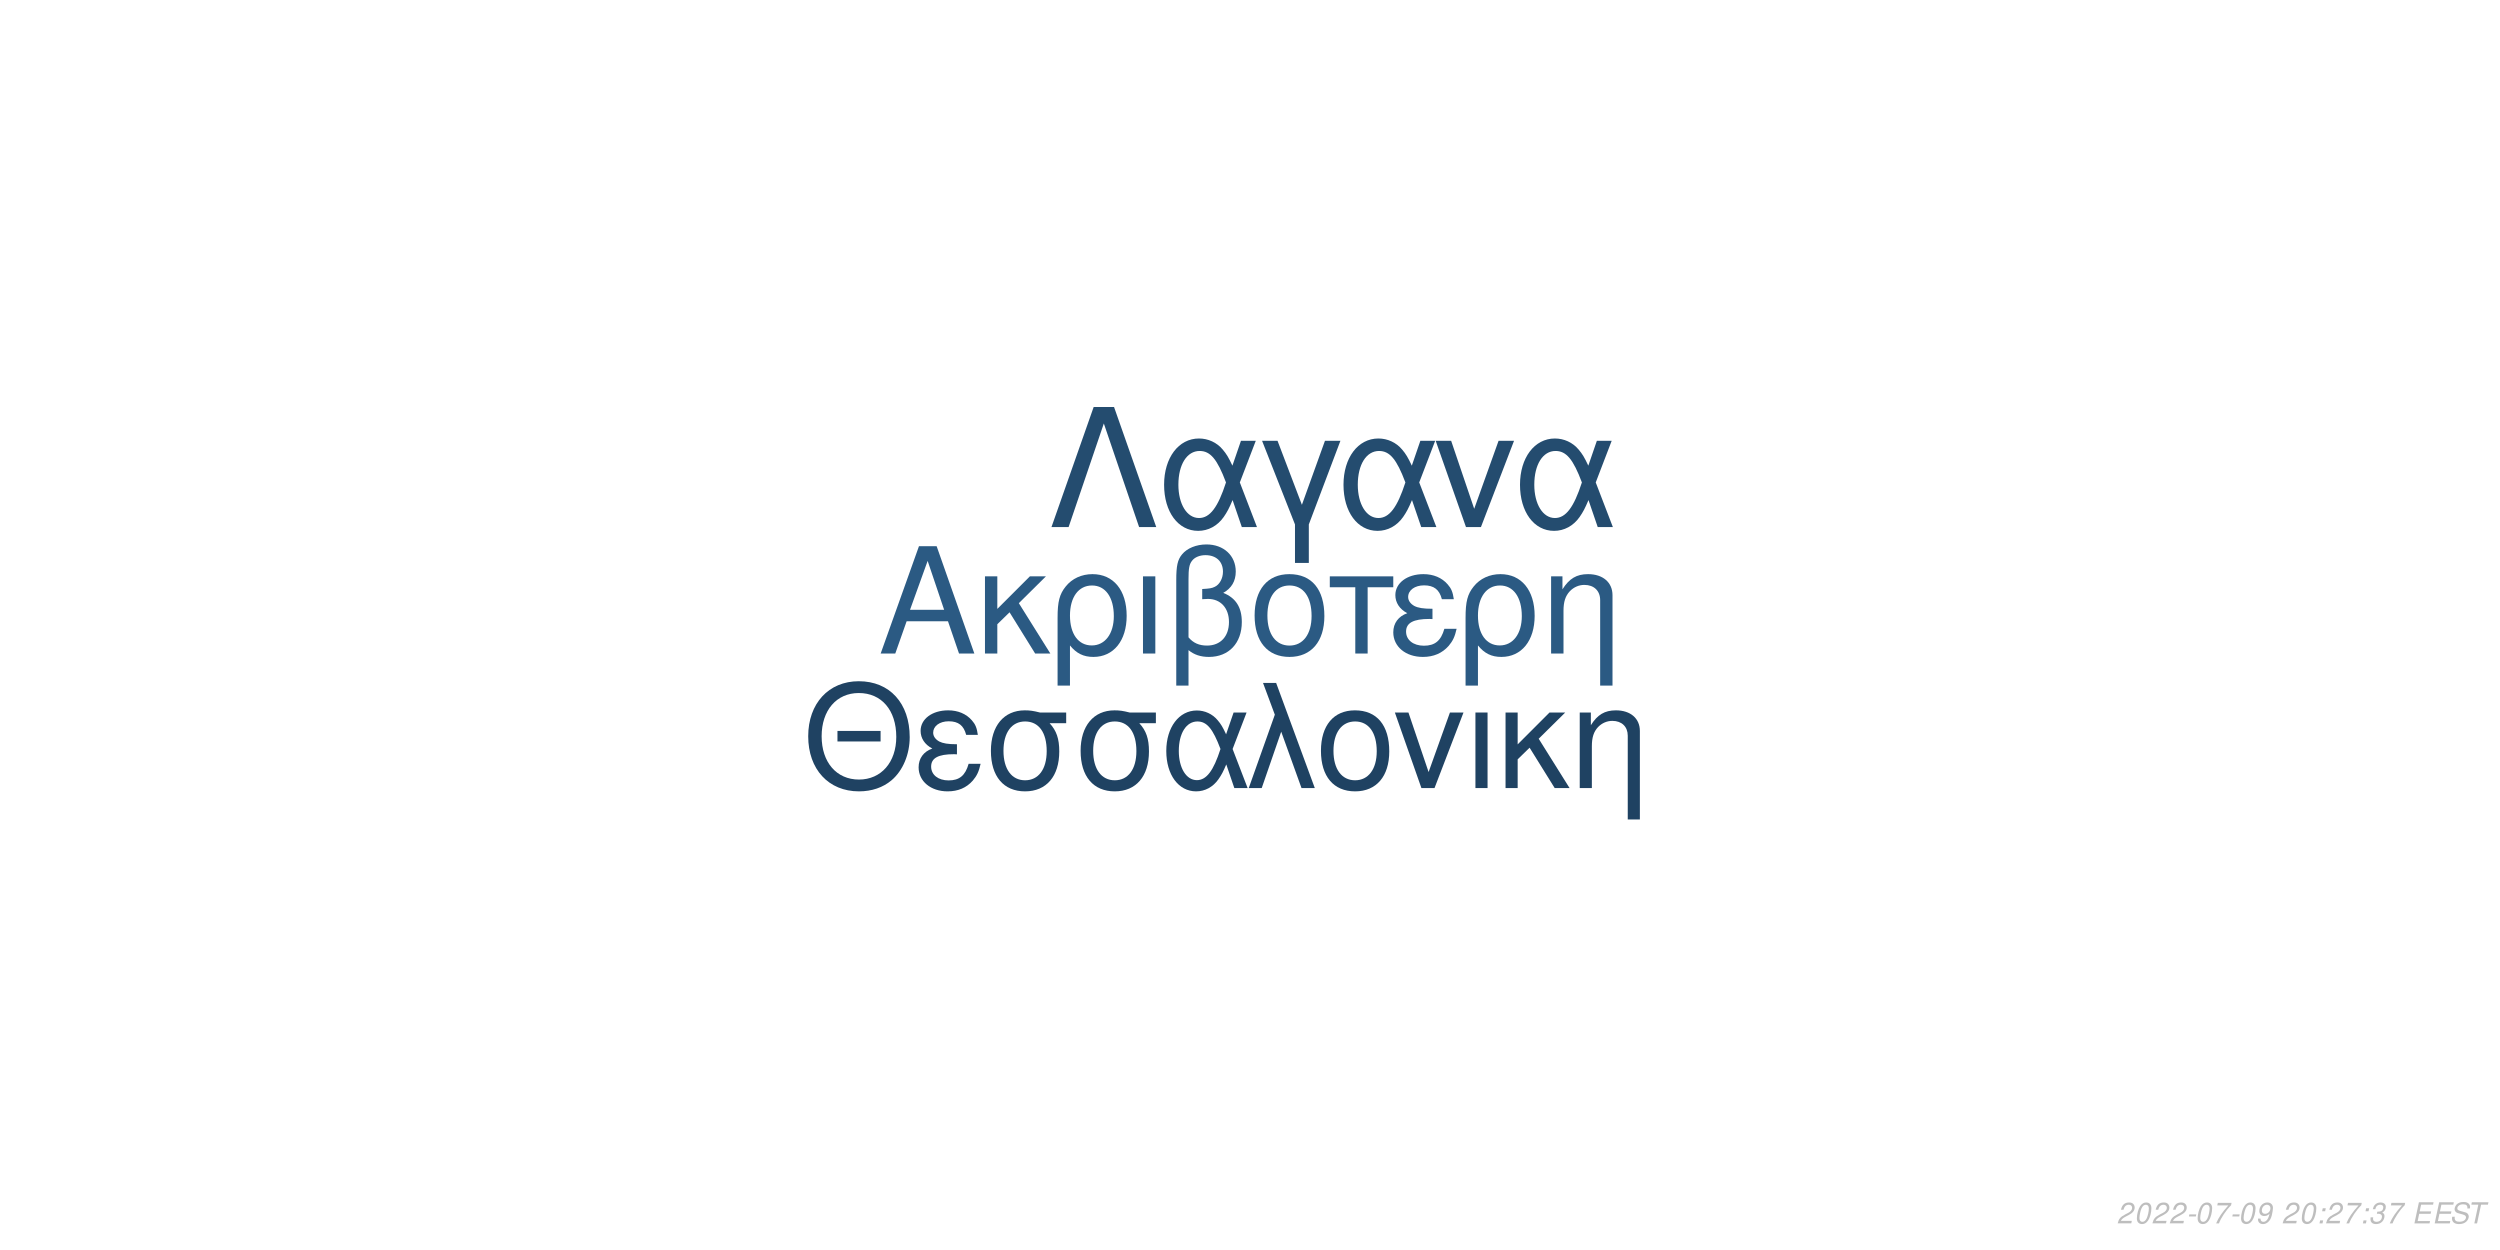
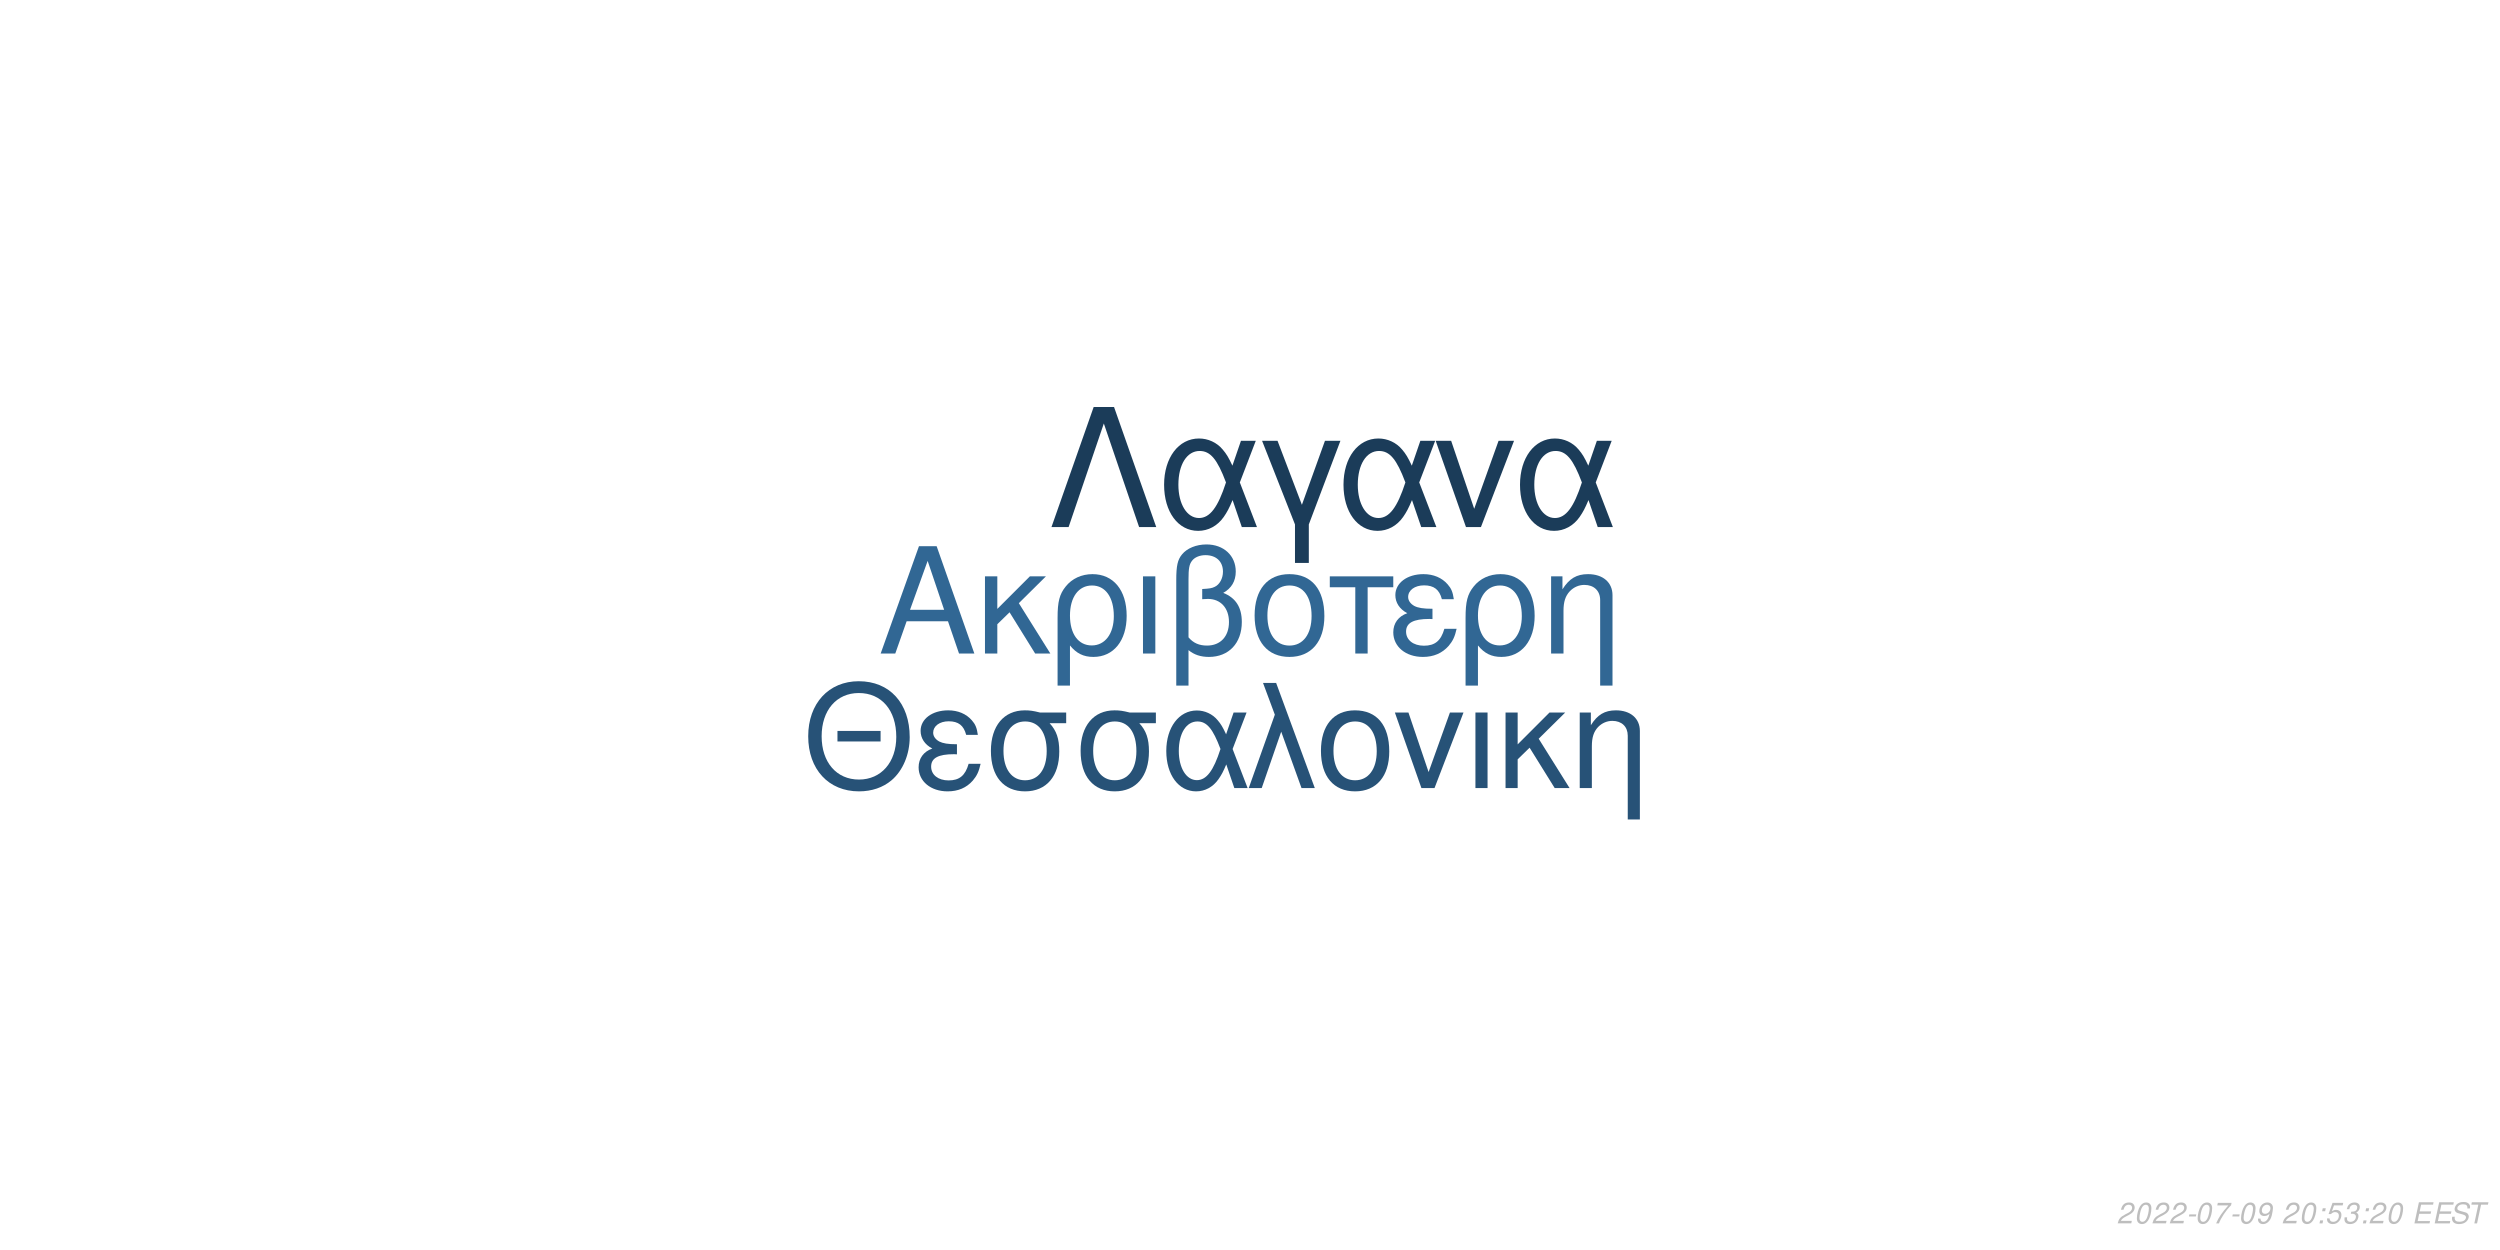
<svg xmlns="http://www.w3.org/2000/svg" xmlns:xlink="http://www.w3.org/1999/xlink" width="864pt" height="432pt" viewBox="0 0 864 432" version="1.1">
  <defs>
    <g>
      <symbol overflow="visible" id="glyph0-0">
        <path style="stroke:none;" d="" />
      </symbol>
      <symbol overflow="visible" id="glyph0-1">
        <path style="stroke:none;" d="M 24.125 -11.141 L 27.938 0 L 33.234 0 L 20.203 -37.094 L 14.094 -37.094 L 0.859 0 L 5.906 0 L 9.828 -11.141 Z M 22.797 -15.109 L 11 -15.109 L 17.094 -32.016 Z M 22.797 -15.109 " />
      </symbol>
      <symbol overflow="visible" id="glyph0-2">
        <path style="stroke:none;" d="M 7.172 -15.422 L 7.172 -26.672 L 2.906 -26.672 L 2.906 0 L 7.172 0 L 7.172 -10.125 L 11.406 -14.25 L 20.25 0 L 25.5 0 L 14.609 -17.406 L 23.969 -26.672 L 18.422 -26.672 Z M 7.172 -15.422 " />
      </symbol>
      <symbol overflow="visible" id="glyph0-3">
        <path style="stroke:none;" d="M 3 11.094 L 7.281 11.094 L 7.281 -2.797 C 9.516 -0.047 11.953 1.172 15.375 1.172 C 22.344 1.172 26.875 -4.422 26.875 -13.031 C 26.875 -21.891 22.297 -27.438 15.062 -27.438 C 11.297 -27.438 7.984 -25.906 5.797 -23.156 C 3.672 -20.516 3 -17.969 3 -12.359 Z M 14.906 -23.516 C 19.547 -23.516 22.438 -19.438 22.438 -12.922 C 22.438 -6.812 19.391 -2.797 14.812 -2.797 C 10.172 -2.797 7.281 -6.766 7.281 -13.125 C 7.281 -19.484 10.234 -23.516 14.906 -23.516 Z M 14.906 -23.516 " />
      </symbol>
      <symbol overflow="visible" id="glyph0-4">
        <path style="stroke:none;" d="M 3.516 0 L 7.781 0 L 7.781 -26.672 L 3.516 -26.672 Z M 3.516 0 " />
      </symbol>
      <symbol overflow="visible" id="glyph0-5">
        <path style="stroke:none;" d="M 4.016 11.094 L 8.25 11.094 L 8.25 -1.172 C 10.172 0.406 12.422 1.172 15.312 1.172 C 22.188 1.172 26.672 -3.609 26.672 -10.891 C 26.672 -15.984 24.578 -19.234 20.25 -20.969 C 23.109 -22.547 24.578 -25.031 24.578 -28.344 C 24.578 -33.844 20.406 -37.703 14.453 -37.703 C 10.938 -37.703 7.734 -36.391 6 -34.25 C 4.484 -32.422 4.016 -30.328 4.016 -25.391 Z M 8.25 -25.656 C 8.25 -29.359 8.5 -30.844 9.469 -32.062 C 10.375 -33.281 12.156 -34 14.094 -34 C 17.812 -34 20.156 -31.812 20.156 -28.297 C 20.156 -25.953 18.984 -23.812 17.297 -23.047 C 16.281 -22.547 15.469 -22.438 12.984 -22.297 L 12.984 -18.781 C 13.734 -18.828 14.344 -18.875 14.969 -18.875 C 19.344 -18.875 22.234 -15.719 22.234 -10.891 C 22.234 -5.906 19.281 -2.75 14.656 -2.75 C 11.953 -2.75 9.922 -3.609 8.25 -5.594 Z M 8.25 -25.656 " />
      </symbol>
      <symbol overflow="visible" id="glyph0-6">
        <path style="stroke:none;" d="M 14.094 -27.438 C 6.562 -27.438 2.094 -22.094 2.094 -13.125 C 2.094 -4.125 6.562 1.172 14.141 1.172 C 21.672 1.172 26.203 -4.172 26.203 -12.922 C 26.203 -22.188 21.828 -27.438 14.094 -27.438 Z M 14.141 -23.516 C 18.938 -23.516 21.781 -19.594 21.781 -12.984 C 21.781 -6.672 18.828 -2.75 14.141 -2.75 C 9.422 -2.75 6.516 -6.672 6.516 -13.125 C 6.516 -19.594 9.422 -23.516 14.141 -23.516 Z M 14.141 -23.516 " />
      </symbol>
      <symbol overflow="visible" id="glyph0-7">
        <path style="stroke:none;" d="M 7.891 0 L 12.156 0 L 12.156 -22.906 L 21.016 -22.906 L 21.016 -26.672 L -0.922 -26.672 L -0.922 -22.906 L 7.891 -22.906 Z M 7.891 0 " />
      </symbol>
      <symbol overflow="visible" id="glyph0-8">
        <path style="stroke:none;" d="M 14.562 -15.469 C 11.344 -15.469 9.562 -15.781 8.297 -16.438 C 6.922 -17.203 6.156 -18.328 6.156 -19.547 C 6.156 -21.891 8.453 -23.562 11.656 -23.562 C 15.062 -23.562 16.953 -22.094 17.812 -18.781 L 21.938 -18.781 C 21.578 -21.266 21.062 -22.5 19.797 -23.922 C 17.812 -26.203 14.906 -27.438 11.453 -27.438 C 5.797 -27.438 1.734 -24.375 1.734 -20.203 C 1.734 -17.609 3.156 -15.375 5.859 -13.938 C 2.797 -12.875 1.016 -10.484 1.016 -7.328 C 1.016 -2.391 5.297 1.172 11.25 1.172 C 14.969 1.172 17.906 -0.109 20.156 -2.641 C 21.578 -4.328 22.297 -5.797 22.906 -8.547 L 18.672 -8.547 C 17.5 -4.422 15.422 -2.703 11.609 -2.703 C 7.938 -2.703 5.438 -4.688 5.438 -7.578 C 5.438 -10.578 7.938 -11.953 13.484 -11.953 C 13.641 -11.953 14.094 -11.953 14.562 -11.906 Z M 14.562 -15.469 " />
      </symbol>
      <symbol overflow="visible" id="glyph0-9">
        <path style="stroke:none;" d="M 3.562 -26.672 L 3.562 0 L 7.844 0 L 7.844 -14.703 C 7.844 -17.906 8.5 -19.891 10.031 -21.531 C 11.406 -22.953 13.188 -23.719 15.062 -23.719 C 18.375 -23.719 20.516 -21.672 20.516 -18.469 L 20.516 11.094 L 24.781 11.094 L 24.781 -20.156 C 24.781 -24.578 21.469 -27.438 16.328 -27.438 C 12.359 -27.438 9.828 -25.906 7.484 -22.188 L 7.484 -26.672 Z M 3.562 -26.672 " />
      </symbol>
      <symbol overflow="visible" id="glyph1-0">
        <path style="stroke:none;" d="" />
      </symbol>
      <symbol overflow="visible" id="glyph1-1">
        <path style="stroke:none;" d="M 26.859 -19.734 L 11.953 -19.734 L 11.953 -16.094 L 26.859 -16.094 Z M 19.328 -36.922 C 8.922 -36.922 1.844 -29.25 1.844 -17.891 C 1.844 -6.484 8.875 1.141 19.391 1.141 C 23.812 1.141 27.703 -0.203 30.641 -2.688 C 34.578 -6.031 36.922 -11.656 36.922 -17.594 C 36.922 -29.297 30 -36.922 19.328 -36.922 Z M 19.328 -32.844 C 27.203 -32.844 32.281 -26.906 32.281 -17.688 C 32.281 -8.922 27.062 -2.938 19.391 -2.938 C 11.609 -2.938 6.484 -8.922 6.484 -17.891 C 6.484 -26.859 11.609 -32.844 19.328 -32.844 Z M 19.328 -32.844 " />
      </symbol>
      <symbol overflow="visible" id="glyph1-2">
        <path style="stroke:none;" d="M 14.25 -15.141 C 11.109 -15.141 9.375 -15.453 8.125 -16.094 C 6.781 -16.844 6.031 -17.938 6.031 -19.141 C 6.031 -21.422 8.266 -23.078 11.406 -23.078 C 14.75 -23.078 16.594 -21.625 17.438 -18.391 L 21.469 -18.391 C 21.125 -20.828 20.625 -22.031 19.391 -23.422 C 17.438 -25.656 14.594 -26.859 11.219 -26.859 C 5.688 -26.859 1.688 -23.875 1.688 -19.781 C 1.688 -17.234 3.094 -15.047 5.734 -13.656 C 2.734 -12.609 1 -10.266 1 -7.172 C 1 -2.344 5.188 1.141 11.016 1.141 C 14.656 1.141 17.547 -0.094 19.734 -2.594 C 21.125 -4.234 21.828 -5.688 22.422 -8.375 L 18.281 -8.375 C 17.141 -4.328 15.094 -2.641 11.359 -2.641 C 7.766 -2.641 5.328 -4.578 5.328 -7.422 C 5.328 -10.359 7.766 -11.703 13.203 -11.703 C 13.359 -11.703 13.797 -11.703 14.25 -11.656 Z M 14.25 -15.141 " />
      </symbol>
      <symbol overflow="visible" id="glyph1-3">
        <path style="stroke:none;" d="M 29 -26.109 L 19.938 -26.109 C 17.594 -26.703 16.438 -26.859 14.703 -26.859 C 7.469 -26.859 2.984 -21.469 2.984 -12.859 C 2.984 -4.031 7.375 1.141 14.797 1.141 C 22.172 1.141 26.609 -4.078 26.609 -12.656 C 26.609 -17.047 25.656 -19.828 23.266 -22.422 L 29 -22.422 Z M 14.797 -23.016 C 19.531 -23.016 22.266 -19.234 22.266 -12.75 C 22.266 -6.531 19.438 -2.688 14.797 -2.688 C 10.172 -2.688 7.328 -6.531 7.328 -12.859 C 7.328 -19.188 10.172 -23.016 14.797 -23.016 Z M 14.797 -23.016 " />
      </symbol>
      <symbol overflow="visible" id="glyph1-4">
        <path style="stroke:none;" d="M 29.344 -26.109 L 24.859 -26.109 L 22.266 -18.578 C 21.125 -21.031 20.484 -22.125 19.328 -23.469 C 17.547 -25.609 14.906 -26.812 12.156 -26.812 C 5.984 -26.812 1.594 -20.984 1.594 -12.812 C 1.594 -4.578 5.828 1.141 11.906 1.141 C 14.953 1.141 17.734 -0.344 19.625 -3.047 C 20.672 -4.531 21.281 -5.688 22.328 -8.172 L 25.109 0 L 29.703 0 L 24.516 -13.5 Z M 20.328 -13.5 C 17.891 -5.922 15.453 -2.734 12.156 -2.734 C 8.516 -2.734 5.922 -6.922 5.922 -12.812 C 5.922 -18.938 8.516 -23.016 12.359 -23.016 C 15.594 -23.016 17.688 -20.531 20.328 -13.5 Z M 20.328 -13.5 " />
      </symbol>
      <symbol overflow="visible" id="glyph1-5">
        <path style="stroke:none;" d="M 1.094 0 L 5.578 0 L 12.312 -19.484 L 19.328 0 L 23.922 0 L 10.562 -36.328 L 6.031 -36.328 L 10.109 -25.359 Z M 1.094 0 " />
      </symbol>
      <symbol overflow="visible" id="glyph1-6">
        <path style="stroke:none;" d="M 13.797 -26.859 C 6.422 -26.859 2.047 -21.625 2.047 -12.859 C 2.047 -4.031 6.422 1.141 13.859 1.141 C 21.234 1.141 25.656 -4.078 25.656 -12.656 C 25.656 -21.719 21.375 -26.859 13.797 -26.859 Z M 13.859 -23.016 C 18.531 -23.016 21.328 -19.188 21.328 -12.703 C 21.328 -6.531 18.438 -2.688 13.859 -2.688 C 9.219 -2.688 6.375 -6.531 6.375 -12.859 C 6.375 -19.188 9.219 -23.016 13.859 -23.016 Z M 13.859 -23.016 " />
      </symbol>
      <symbol overflow="visible" id="glyph1-7">
        <path style="stroke:none;" d="M 14.297 0 L 24.312 -26.109 L 19.625 -26.109 L 12.25 -5.531 L 5.281 -26.109 L 0.594 -26.109 L 9.766 0 Z M 14.297 0 " />
      </symbol>
      <symbol overflow="visible" id="glyph1-8">
        <path style="stroke:none;" d="M 3.438 0 L 7.625 0 L 7.625 -26.109 L 3.438 -26.109 Z M 3.438 0 " />
      </symbol>
      <symbol overflow="visible" id="glyph1-9">
        <path style="stroke:none;" d="M 7.031 -15.094 L 7.031 -26.109 L 2.844 -26.109 L 2.844 0 L 7.031 0 L 7.031 -9.922 L 11.156 -13.953 L 19.828 0 L 24.969 0 L 14.297 -17.047 L 23.469 -26.109 L 18.031 -26.109 Z M 7.031 -15.094 " />
      </symbol>
      <symbol overflow="visible" id="glyph1-10">
        <path style="stroke:none;" d="M 3.484 -26.109 L 3.484 0 L 7.672 0 L 7.672 -14.406 C 7.672 -17.547 8.328 -19.484 9.812 -21.078 C 11.156 -22.469 12.906 -23.219 14.75 -23.219 C 17.984 -23.219 20.078 -21.234 20.078 -18.094 L 20.078 10.859 L 24.266 10.859 L 24.266 -19.734 C 24.266 -24.062 21.031 -26.859 16 -26.859 C 12.109 -26.859 9.609 -25.359 7.328 -21.719 L 7.328 -26.109 Z M 3.484 -26.109 " />
      </symbol>
      <symbol overflow="visible" id="glyph2-0">
        <path style="stroke:none;" d="" />
      </symbol>
      <symbol overflow="visible" id="glyph2-1">
        <path style="stroke:none;" d="M 22.531 -41.484 L 15.484 -41.484 L 0.906 0 L 6.828 0 L 19 -35.797 L 31.188 0 L 37.109 0 Z M 22.531 -41.484 " />
      </symbol>
      <symbol overflow="visible" id="glyph2-2">
        <path style="stroke:none;" d="M 33.516 -29.812 L 28.391 -29.812 L 25.438 -21.219 C 24.125 -24.016 23.391 -25.266 22.078 -26.797 C 20.031 -29.25 17.016 -30.609 13.891 -30.609 C 6.828 -30.609 1.828 -23.953 1.828 -14.625 C 1.828 -5.234 6.656 1.312 13.594 1.312 C 17.078 1.312 20.266 -0.391 22.422 -3.469 C 23.609 -5.172 24.297 -6.484 25.5 -9.328 L 28.688 0 L 33.922 0 L 28 -15.422 Z M 23.219 -15.422 C 20.422 -6.766 17.641 -3.125 13.891 -3.125 C 9.734 -3.125 6.766 -7.906 6.766 -14.625 C 6.766 -21.625 9.734 -26.297 14.109 -26.297 C 17.812 -26.297 20.203 -23.453 23.219 -15.422 Z M 23.219 -15.422 " />
      </symbol>
      <symbol overflow="visible" id="glyph2-3">
        <path style="stroke:none;" d="M 12.062 12.406 L 16.844 12.406 L 16.844 -0.906 L 27.766 -29.812 L 22.422 -29.812 L 14.453 -7.688 L 6.031 -29.812 L 0.688 -29.812 L 12.062 -0.906 Z M 12.062 12.406 " />
      </symbol>
      <symbol overflow="visible" id="glyph2-4">
        <path style="stroke:none;" d="M 16.328 0 L 27.766 -29.812 L 22.422 -29.812 L 14 -6.312 L 6.031 -29.812 L 0.688 -29.812 L 11.156 0 Z M 16.328 0 " />
      </symbol>
      <symbol overflow="visible" id="glyph3-0">
        <path style="stroke:none;" d="" />
      </symbol>
      <symbol overflow="visible" id="glyph3-1">
        <path style="stroke:none;" d="M 5.234 -0.875 L 1.469 -0.875 C 1.641 -1.375 2.203 -1.891 3.109 -2.344 L 4.234 -2.938 C 5.562 -3.625 6.219 -4.469 6.219 -5.484 C 6.219 -5.938 6.062 -6.359 5.797 -6.656 C 5.469 -7.047 4.984 -7.234 4.312 -7.234 C 2.766 -7.234 1.891 -6.453 1.484 -4.734 L 2.375 -4.734 C 2.484 -5.188 2.609 -5.484 2.797 -5.75 C 3.094 -6.203 3.609 -6.453 4.188 -6.453 C 4.891 -6.453 5.344 -6.031 5.344 -5.375 C 5.344 -4.703 4.859 -4.094 4.016 -3.656 L 2.984 -3.125 C 1.234 -2.188 0.797 -1.656 0.344 -0.016 L 5.047 -0.016 Z M 5.234 -0.875 " />
      </symbol>
      <symbol overflow="visible" id="glyph3-2">
        <path style="stroke:none;" d="M 4.203 -7.234 C 3.375 -7.234 2.688 -6.812 2.125 -5.984 C 1.484 -5.047 0.984 -3.188 0.984 -1.734 C 0.984 -1.109 1.172 -0.562 1.484 -0.266 C 1.797 0.047 2.281 0.234 2.766 0.234 C 3.625 0.234 4.281 -0.156 4.859 -1.016 C 5.516 -1.953 6 -3.797 6 -5.266 C 6 -6.5 5.328 -7.234 4.203 -7.234 Z M 4.094 -6.453 C 4.734 -6.453 5.125 -5.984 5.125 -5.156 C 5.125 -4.203 4.781 -2.625 4.406 -1.812 C 3.984 -0.938 3.516 -0.547 2.875 -0.547 C 2.25 -0.547 1.875 -1.031 1.875 -1.828 C 1.875 -2.797 2.203 -4.344 2.594 -5.203 C 2.984 -6.047 3.453 -6.453 4.094 -6.453 Z M 4.094 -6.453 " />
      </symbol>
      <symbol overflow="visible" id="glyph3-3">
        <path style="stroke:none;" d="M 3.516 -3.125 L 1.125 -3.125 L 0.969 -2.406 L 3.359 -2.406 Z M 3.516 -3.125 " />
      </symbol>
      <symbol overflow="visible" id="glyph3-4">
        <path style="stroke:none;" d="M 6.703 -7.094 L 1.953 -7.094 L 1.766 -6.219 L 5.594 -6.219 C 3.344 -3.688 2.266 -2.109 1.375 0 L 2.344 0 C 3.031 -1.906 4.828 -4.594 6.547 -6.281 Z M 6.703 -7.094 " />
      </symbol>
      <symbol overflow="visible" id="glyph3-5">
        <path style="stroke:none;" d="M 0.844 -1.656 C 0.844 -1.547 0.844 -1.438 0.844 -1.375 C 0.844 -0.406 1.531 0.234 2.578 0.234 C 3.203 0.234 3.766 0.016 4.297 -0.438 C 4.938 -1 5.312 -1.656 5.594 -2.719 C 5.844 -3.672 6.016 -4.766 6.016 -5.375 C 6.016 -5.844 5.844 -6.328 5.547 -6.656 C 5.203 -7.031 4.703 -7.234 4.062 -7.234 C 2.516 -7.234 1.297 -5.938 1.297 -4.266 C 1.297 -3.203 1.984 -2.547 3.047 -2.547 C 3.484 -2.547 3.953 -2.672 4.281 -2.891 C 4.406 -2.984 4.547 -3.078 4.828 -3.344 C 4.438 -1.484 3.703 -0.547 2.703 -0.547 C 2.109 -0.547 1.719 -0.938 1.719 -1.547 L 1.719 -1.656 Z M 3.953 -6.453 C 4.625 -6.453 5.141 -5.953 5.141 -5.281 C 5.141 -4.188 4.312 -3.312 3.297 -3.312 C 2.594 -3.312 2.172 -3.734 2.172 -4.453 C 2.172 -5.562 2.984 -6.453 3.953 -6.453 Z M 3.953 -6.453 " />
      </symbol>
      <symbol overflow="visible" id="glyph3-6">
        <path style="stroke:none;" d="" />
      </symbol>
      <symbol overflow="visible" id="glyph3-7">
        <path style="stroke:none;" d="M 2.359 -1.031 L 1.312 -1.031 L 1.094 0 L 2.141 0 Z M 3.266 -5.234 L 2.219 -5.234 L 2 -4.203 L 3.047 -4.203 Z M 3.266 -5.234 " />
      </symbol>
      <symbol overflow="visible" id="glyph3-8">
+         <path style="stroke:none;" d="M 6.297 -7.094 L 2.594 -7.094 L 1.234 -3.234 L 2.047 -3.234 C 2.656 -3.766 2.938 -3.906 3.531 -3.906 C 4.328 -3.906 4.797 -3.453 4.797 -2.688 C 4.797 -1.438 3.969 -0.547 2.828 -0.547 C 2.031 -0.547 1.609 -0.938 1.578 -1.734 L 0.703 -1.734 L 0.703 -1.516 C 0.703 -0.938 0.844 -0.547 1.188 -0.266 C 1.562 0.062 2.078 0.234 2.703 0.234 C 3.656 0.234 4.391 -0.156 4.984 -0.922 C 5.422 -1.5 5.672 -2.234 5.672 -2.953 C 5.672 -4 4.938 -4.672 3.812 -4.672 C 3.328 -4.672 2.906 -4.547 2.406 -4.234 L 3.109 -6.219 L 6.109 -6.219 Z M 6.297 -7.094 " />
+       </symbol>
+       <symbol overflow="visible" id="glyph3-9">
        <path style="stroke:none;" d="M 2.922 -3.312 C 3.125 -3.344 3.234 -3.344 3.375 -3.344 C 4.203 -3.344 4.688 -3 4.688 -2.406 C 4.688 -1.312 3.906 -0.547 2.781 -0.547 C 2.047 -0.547 1.594 -0.938 1.594 -1.562 C 1.594 -1.719 1.609 -1.844 1.656 -2.094 L 0.766 -2.094 C 0.734 -1.797 0.719 -1.641 0.719 -1.469 C 0.719 -0.375 1.406 0.234 2.641 0.234 C 3.547 0.234 4.297 -0.078 4.812 -0.656 C 5.266 -1.156 5.562 -1.875 5.562 -2.547 C 5.562 -3.125 5.344 -3.453 4.797 -3.734 C 5.641 -4.234 6.016 -4.844 6.016 -5.734 C 6.016 -6.656 5.312 -7.234 4.203 -7.234 C 3.375 -7.234 2.672 -6.938 2.188 -6.375 C 1.891 -6.031 1.703 -5.641 1.516 -4.906 L 2.391 -4.906 C 2.5 -5.359 2.594 -5.594 2.734 -5.812 C 3.047 -6.234 3.516 -6.453 4.078 -6.453 C 4.734 -6.453 5.141 -6.125 5.141 -5.578 C 5.141 -5.188 5.016 -4.797 4.797 -4.547 C 4.516 -4.234 4 -4.062 3.266 -4.062 L 3.078 -4.062 Z M 2.922 -3.312 " />
      </symbol>
-       <symbol overflow="visible" id="glyph3-9">
+       <symbol overflow="visible" id="glyph3-10">
        <path style="stroke:none;" d="M 2.547 -3.312 L 6.5 -3.312 L 6.688 -4.141 L 2.719 -4.141 L 3.219 -6.469 L 7.344 -6.469 L 7.516 -7.297 L 2.453 -7.297 L 0.906 0 L 6.125 0 L 6.297 -0.812 L 2.016 -0.812 Z M 2.547 -3.312 " />
      </symbol>
-       <symbol overflow="visible" id="glyph3-10">
+       <symbol overflow="visible" id="glyph3-11">
        <path style="stroke:none;" d="M 7.062 -5.156 C 7.125 -5.438 7.141 -5.562 7.141 -5.703 C 7.141 -6.156 6.938 -6.594 6.594 -6.891 C 6.188 -7.25 5.656 -7.406 4.875 -7.406 C 3.844 -7.406 3.047 -7.125 2.5 -6.562 C 2.094 -6.141 1.781 -5.438 1.781 -4.922 C 1.781 -4.297 2.219 -3.766 2.891 -3.562 L 4.594 -3.094 C 5.406 -2.859 5.734 -2.578 5.734 -2.094 C 5.734 -1.781 5.547 -1.406 5.266 -1.141 C 4.844 -0.766 4.266 -0.578 3.453 -0.578 C 2.328 -0.578 1.812 -0.984 1.812 -1.906 C 1.812 -2.047 1.812 -2.125 1.844 -2.312 L 0.984 -2.312 C 0.906 -2.062 0.891 -1.906 0.891 -1.688 C 0.891 -0.484 1.797 0.234 3.297 0.234 C 4.359 0.234 5.234 -0.062 5.812 -0.609 C 6.344 -1.078 6.688 -1.797 6.688 -2.375 C 6.688 -2.641 6.609 -2.906 6.453 -3.156 C 6.234 -3.5 5.938 -3.703 5.469 -3.828 L 3.75 -4.312 C 2.984 -4.547 2.734 -4.734 2.734 -5.188 C 2.734 -5.547 2.875 -5.844 3.188 -6.109 C 3.547 -6.438 4.031 -6.594 4.703 -6.594 C 5.266 -6.594 5.688 -6.484 5.906 -6.297 C 6.094 -6.125 6.219 -5.797 6.219 -5.516 C 6.219 -5.422 6.203 -5.344 6.188 -5.156 Z M 7.062 -5.156 " />
      </symbol>
-       <symbol overflow="visible" id="glyph3-11">
+       <symbol overflow="visible" id="glyph3-12">
        <path style="stroke:none;" d="M 4.938 -6.469 L 7.312 -6.469 L 7.484 -7.297 L 1.75 -7.297 L 1.578 -6.469 L 3.984 -6.469 L 2.609 0 L 3.547 0 Z M 4.938 -6.469 " />
      </symbol>
    </g>
  </defs>
  <g id="surface1">
    <rect x="0" y="0" width="864" height="432" style="fill:rgb(100%,100%,100%);fill-opacity:1;stroke:none;" />
-     <g style="fill:rgb(16.863%,35.294%,51.373%);fill-opacity:1;">
+     <g style="fill:rgb(19.216%,40.392%,58.039%);fill-opacity:1;">
      <use xlink:href="#glyph0-1" x="303.5" y="225.861" />
      <use xlink:href="#glyph0-2" x="337.5" y="225.861" />
      <use xlink:href="#glyph0-3" x="362.5" y="225.861" />
      <use xlink:href="#glyph0-4" x="391.5" y="225.861" />
      <use xlink:href="#glyph0-5" x="402.5" y="225.861" />
      <use xlink:href="#glyph0-6" x="431.5" y="225.861" />
      <use xlink:href="#glyph0-7" x="460.5" y="225.861" />
      <use xlink:href="#glyph0-8" x="480.5" y="225.861" />
      <use xlink:href="#glyph0-3" x="503.5" y="225.861" />
      <use xlink:href="#glyph0-9" x="532.5" y="225.861" />
    </g>
-     <g style="fill:rgb(12.157%,25.882%,38.431%);fill-opacity:1;">
+     <g style="fill:rgb(15.294%,32.157%,46.667%);fill-opacity:1;">
      <use xlink:href="#glyph1-1" x="277.473" y="272.354" />
      <use xlink:href="#glyph1-2" x="316.473" y="272.354" />
      <use xlink:href="#glyph1-3" x="339.473" y="272.354" />
      <use xlink:href="#glyph1-3" x="370.473" y="272.354" />
      <use xlink:href="#glyph1-4" x="401.473" y="272.354" />
      <use xlink:href="#glyph1-5" x="430.473" y="272.354" />
      <use xlink:href="#glyph1-6" x="454.473" y="272.354" />
      <use xlink:href="#glyph1-7" x="481.473" y="272.354" />
      <use xlink:href="#glyph1-8" x="506.473" y="272.354" />
      <use xlink:href="#glyph1-9" x="517.473" y="272.354" />
      <use xlink:href="#glyph1-10" x="542.473" y="272.354" />
    </g>
-     <g style="fill:rgb(14.118%,29.804%,43.529%);fill-opacity:1;">
+     <g style="fill:rgb(10.588%,23.529%,34.902%);fill-opacity:1;">
      <use xlink:href="#glyph2-1" x="362.484" y="182.152" />
      <use xlink:href="#glyph2-2" x="400.484" y="182.152" />
      <use xlink:href="#glyph2-3" x="435.484" y="182.152" />
      <use xlink:href="#glyph2-2" x="462.484" y="182.152" />
      <use xlink:href="#glyph2-4" x="495.484" y="182.152" />
      <use xlink:href="#glyph2-2" x="523.484" y="182.152" />
    </g>
    <g style="fill:rgb(74.51%,74.51%,74.51%);fill-opacity:1;">
      <use xlink:href="#glyph3-1" x="731.52" y="422.81" />
      <use xlink:href="#glyph3-2" x="737.52" y="422.81" />
      <use xlink:href="#glyph3-1" x="743.52" y="422.81" />
      <use xlink:href="#glyph3-1" x="749.52" y="422.81" />
      <use xlink:href="#glyph3-3" x="755.52" y="422.81" />
      <use xlink:href="#glyph3-2" x="758.52" y="422.81" />
      <use xlink:href="#glyph3-4" x="764.52" y="422.81" />
      <use xlink:href="#glyph3-3" x="770.52" y="422.81" />
      <use xlink:href="#glyph3-2" x="773.52" y="422.81" />
      <use xlink:href="#glyph3-5" x="779.52" y="422.81" />
      <use xlink:href="#glyph3-6" x="785.52" y="422.81" />
      <use xlink:href="#glyph3-1" x="788.52" y="422.81" />
      <use xlink:href="#glyph3-2" x="794.52" y="422.81" />
      <use xlink:href="#glyph3-7" x="800.52" y="422.81" />
-       <use xlink:href="#glyph3-1" x="803.52" y="422.81" />
-       <use xlink:href="#glyph3-4" x="809.52" y="422.81" />
+       <use xlink:href="#glyph3-8" x="803.52" y="422.81" />
+       <use xlink:href="#glyph3-9" x="809.52" y="422.81" />
      <use xlink:href="#glyph3-7" x="815.52" y="422.81" />
-       <use xlink:href="#glyph3-8" x="818.52" y="422.81" />
-       <use xlink:href="#glyph3-4" x="824.52" y="422.81" />
+       <use xlink:href="#glyph3-1" x="818.52" y="422.81" />
+       <use xlink:href="#glyph3-2" x="824.52" y="422.81" />
      <use xlink:href="#glyph3-6" x="830.52" y="422.81" />
-       <use xlink:href="#glyph3-9" x="833.52" y="422.81" />
-       <use xlink:href="#glyph3-9" x="840.52" y="422.81" />
-       <use xlink:href="#glyph3-10" x="846.52" y="422.81" />
-       <use xlink:href="#glyph3-11" x="852.52" y="422.81" />
+       <use xlink:href="#glyph3-10" x="833.52" y="422.81" />
+       <use xlink:href="#glyph3-10" x="840.52" y="422.81" />
+       <use xlink:href="#glyph3-11" x="846.52" y="422.81" />
+       <use xlink:href="#glyph3-12" x="852.52" y="422.81" />
    </g>
  </g>
</svg>
